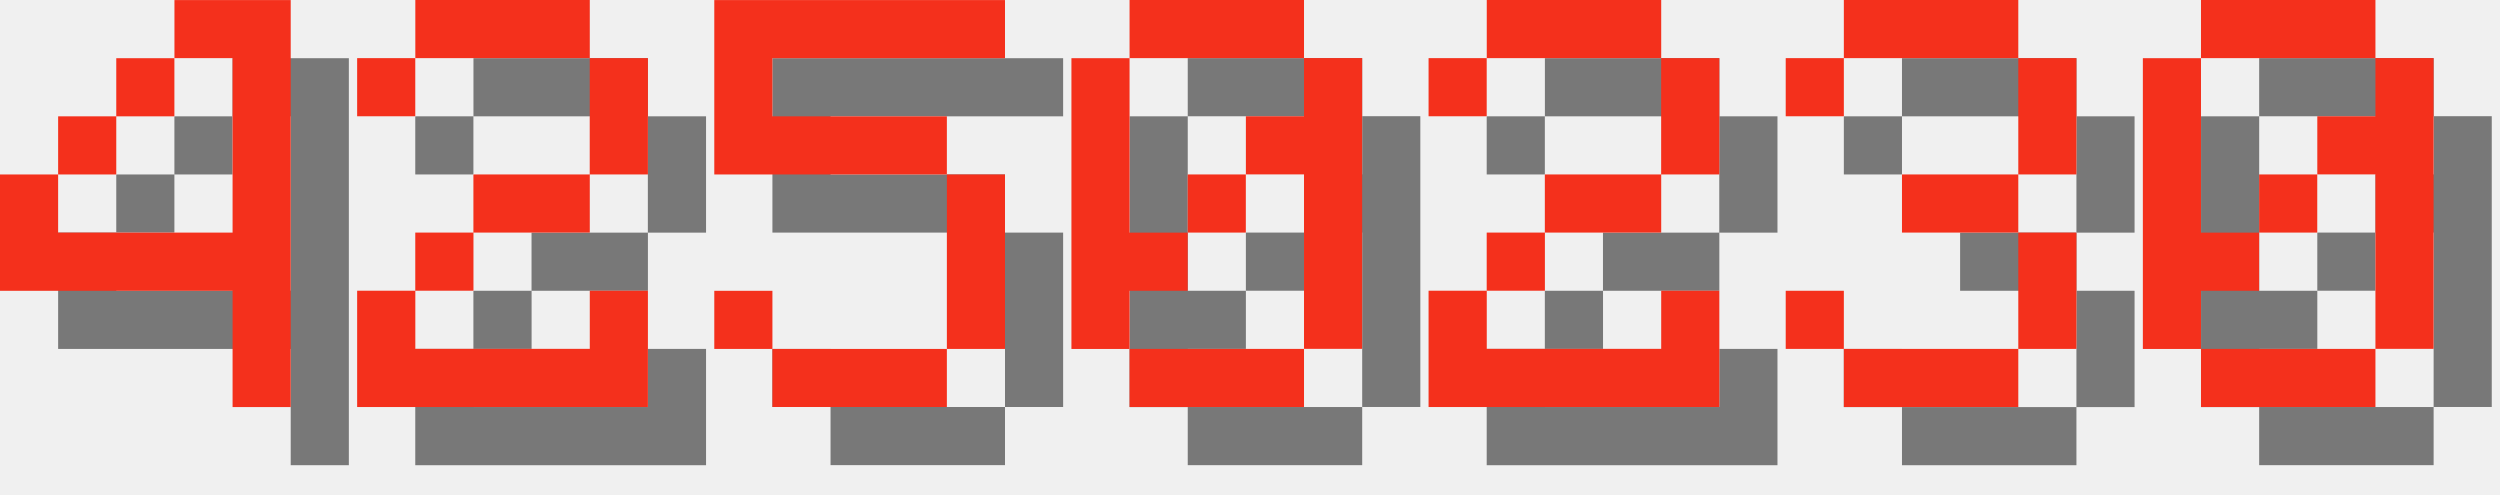
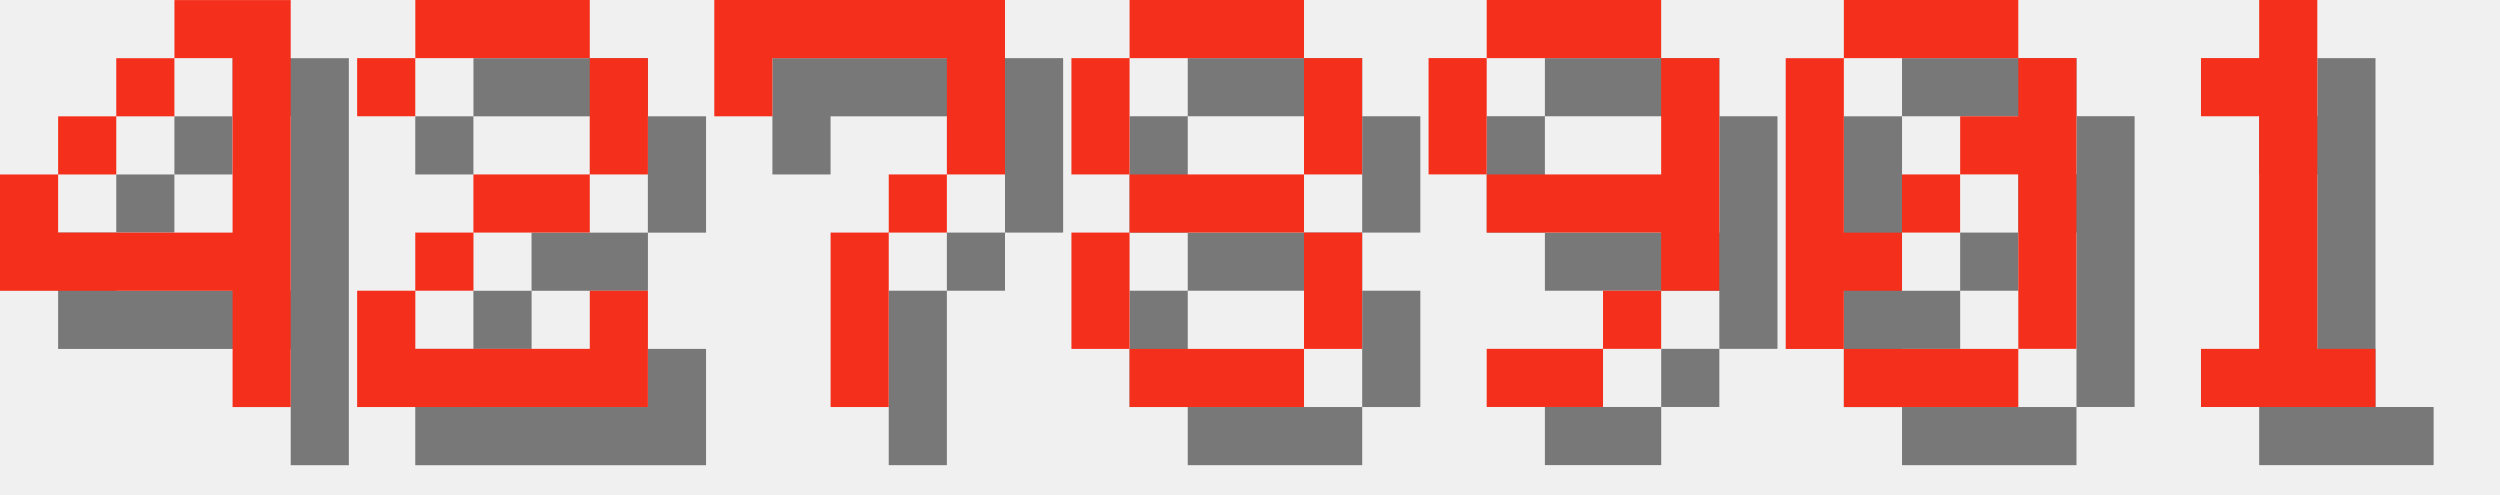
<svg xmlns="http://www.w3.org/2000/svg" version="1.1" width="182.0" height="36">
  <style>
        .text-foreground {
            fill: #F4301C;
        }
        .text-shadow {
            fill: #000000;
            fill-opacity: 0.5;
        }
    </style>
  <g class="digit" id="digit_4" transform="translate(0.0, 0), scale(4)">
    <path id="digit_4_shadow" class="text-shadow" d="m4.233 1.058v1.058h1.058v3.175h-3.175v-1.058h-1.058v2.117h4.233v2.117h1.058v-7.408h-2.117zm-2.117 3.175h1.058v-1.058h-1.058v1.058zm1.058-1.058h1.058v-1.058h-1.058v1.058z" fill-opacity=".5" style="paint-order:stroke fill markers" />
    <path id="digit_4_fg" class="text-foreground" d="m3.175 0v1.058h1.058v3.175h-3.175v-1.058h-1.058v2.117h4.233v2.117h1.058v-7.408h-2.117zm-2.117 3.175h1.058v-1.058h-1.058v1.058zm1.058-1.058h1.058v-1.058h-1.058v1.058z" fill="#fff" style="paint-order:stroke fill markers" />
  </g>
  <g class="digit" id="digit_2" transform="translate(26.0, 0), scale(4)">
    <path id="digit_2_shadow" class="text-shadow" d="m1.058 2.117v1.058h1.058v-1.058h3.175v2.117h-2.117v1.058h-1.058v1.058h-1.058v2.117h5.292v-2.117h-1.058v1.058h-3.175v-1.058h1.058v-1.058h2.117v-1.058h1.058v-2.117h-1.058v-1.058h-3.175v1.058h-1.058z" fill-opacity=".5" style="paint-order:stroke fill markers" />
    <path id="digit_2_fg" class="text-foreground" d="m0 1.058v1.058h1.058v-1.058h3.175v2.117h-2.117v1.058h-1.058v1.058h-1.058v2.117h5.292v-2.117h-1.058v1.058h-3.175v-1.058h1.058v-1.058h2.117v-1.058h1.058v-2.117h-1.058v-1.058h-3.175v1.058h-1.058z" fill="#fff" style="paint-order:stroke fill markers" />
  </g>
-   <g class="digit" id="digit_5" transform="translate(52.0, 0), scale(4)">
-     <path id="digit_5_shadow" class="text-shadow" d="m1.058 1.058v3.175h4.233v3.175h-3.175v-1.058h-1.058v1.058h1.058v1.058h3.175v-1.058h1.058v-3.175h-1.058v-1.058h-3.175v-1.058h4.233v-1.058h-5.292z" fill-opacity=".5" style="paint-order:stroke fill markers" />
-     <path id="digit_5_fg" class="text-foreground" d="m0 0v3.175h4.233v3.175h-3.175v-1.058h-1.058v1.058h1.058v1.058h3.175v-1.058h1.058v-3.175h-1.058v-1.058h-3.175v-1.058h4.233v-1.058h-5.292z" fill="#fff" style="paint-order:stroke fill markers" />
+   <g class="digit" id="digit_7" transform="translate(52.0, 0), scale(4)">
+     <path id="digit_7_shadow" class="text-shadow" d="m1.058 1.058 2e-6 2.117h1.058v-1.058h3.175v1.058l2e-7 1.058h-1.058v1.058h-1.058l4e-7 3.175 1.058 1e-7v-3.175h1.058v-1.058h1.058l5e-7 -1.058v-2.117z" fill-opacity=".5" style="paint-order:stroke fill markers" />
+     <path id="digit_7_fg" class="text-foreground" d="m0 0 2e-6 2.117h1.058v-1.058h3.175v1.058l2e-7 1.058h-1.058v1.058h-1.058l4e-7 3.175 1.058 1e-7v-3.175h1.058v-1.058h1.058l5e-7 -1.058v-2.117z" fill="#fff" style="paint-order:stroke fill markers" />
  </g>
-   <g class="digit" id="digit_0" transform="translate(78.0, 0), scale(4)">
+   <g class="digit" id="digit_8" transform="translate(78.0, 0), scale(4)">
+     <path id="digit_8_shadow" class="text-shadow" d="m2.117 1.058v1.058h3.175v-1.058h-3.175zm3.175 1.058v2.117h1.058v-2.117h-1.058zm0 2.117h-3.175v1.058h3.175v-1.058zm0 1.058v2.117h1.058v-2.117h-1.058zm0 2.117h-3.175v1.058h3.175v-1.058zm-3.175 0v-2.117h-1.058v2.117h1.058zm0-3.175v-2.117h-1.058v2.117h1.058z" fill-opacity=".5" style="paint-order:stroke fill markers" />
+     <path id="digit_8_fg" class="text-foreground" d="m1.058 0v1.058h3.175v-1.058h-3.175zm3.175 1.058v2.117h1.058v-2.117h-1.058zm0 2.117h-3.175v1.058h3.175v-1.058zm0 1.058v2.117h1.058v-2.117h-1.058zm0 2.117h-3.175v1.058h3.175v-1.058zm-3.175 0v-2.117h-1.058v2.117h1.058zm0-3.175v-2.117h-1.058v2.117h1.058z" fill="#fff" style="paint-order:stroke fill markers" />
+   </g>
+   <g class="digit" id="digit_9" transform="translate(104.0, 0), scale(4)">
+     <path id="digit_9_shadow" class="text-shadow" d="m2.117 1.058v1.058h3.175v-1.058h-3.175zm3.175 1.058v2.117h-3.175v1.058h3.175v1.058h1.058v-4.233h-1.058zm0 4.233h-1.058v1.058h1.058v-1.058zm-1.058 1.058h-2.117v1.058h2.117v-1.058zm-2.117-3.175v-2.117h-1.058v2.117h1.058z" fill-opacity=".5" style="paint-order:stroke fill markers" />
+     <path id="digit_9_fg" class="text-foreground" d="m1.058 0v1.058h3.175v-1.058h-3.175zm3.175 1.058v2.117h-3.175v1.058h3.175v1.058h1.058v-4.233h-1.058zm0 4.233h-1.058v1.058h1.058v-1.058zm-1.058 1.058h-2.117v1.058h2.117v-1.058zm-2.117-3.175v-2.117h-1.058v2.117h1.058z" fill="#fff" style="paint-order:stroke fill markers" />
+   </g>
+   <g class="digit" id="digit_0" transform="translate(130.0, 0), scale(4)">
    <path id="digit_0_shadow" class="text-shadow" d="m2.117 1.058v1.058h3.175v-1.058h-3.175zm3.175 1.058v1.058h-1.058v1.058h1.058v3.175h1.058v-5.292h-1.058zm0 5.292h-3.175v1.058h3.175v-1.058zm-3.175 0v-1.058h1.058v-1.058h-1.058v-3.175h-1.058v5.292h1.058zm1.058-2.117h1.058v-1.058h-1.058v1.058z" fill-opacity=".5" style="paint-order:stroke fill markers" />
    <path id="digit_0_fg" class="text-foreground" d="m1.058 0v1.058h3.175v-1.058h-3.175zm3.175 1.058v1.058h-1.058v1.058h1.058v3.175h1.058v-5.292h-1.058zm0 5.292h-3.175v1.058h3.175v-1.058zm-3.175 0v-1.058h1.058v-1.058h-1.058v-3.175h-1.058v5.292h1.058zm1.058-2.117h1.058v-1.058h-1.058v1.058z" fill="#fff" style="paint-order:stroke fill markers" />
  </g>
-   <g class="digit" id="digit_2" transform="translate(104.0, 0), scale(4)">
-     <path id="digit_2_shadow" class="text-shadow" d="m1.058 2.117v1.058h1.058v-1.058h3.175v2.117h-2.117v1.058h-1.058v1.058h-1.058v2.117h5.292v-2.117h-1.058v1.058h-3.175v-1.058h1.058v-1.058h2.117v-1.058h1.058v-2.117h-1.058v-1.058h-3.175v1.058h-1.058z" fill-opacity=".5" style="paint-order:stroke fill markers" />
-     <path id="digit_2_fg" class="text-foreground" d="m0 1.058v1.058h1.058v-1.058h3.175v2.117h-2.117v1.058h-1.058v1.058h-1.058v2.117h5.292v-2.117h-1.058v1.058h-3.175v-1.058h1.058v-1.058h2.117v-1.058h1.058v-2.117h-1.058v-1.058h-3.175v1.058h-1.058z" fill="#fff" style="paint-order:stroke fill markers" />
-   </g>
-   <g class="digit" id="digit_3" transform="translate(130.0, 0), scale(4)">
-     <path id="digit_3_shadow" class="text-shadow" d="m1.058 2.117v1.058h1.058v-1.058h3.175v2.117h-2.117v1.058h2.117v2.117h-3.175v-1.058h-1.058v1.058h1.058v1.058h3.175v-1.058h1.058v-2.117h-1.058v-1.058h1.058v-2.117h-1.058v-1.058h-3.175v1.058h-1.058z" fill-opacity=".5" style="paint-order:stroke fill markers" />
-     <path id="digit_3_fg" class="text-foreground" d="m0 1.058v1.058h1.058v-1.058h3.175v2.117h-2.117v1.058h2.117v2.117h-3.175v-1.058h-1.058v1.058h1.058v1.058h3.175v-1.058h1.058v-2.117h-1.058v-1.058h1.058v-2.117h-1.058v-1.058h-3.175v1.058h-1.058z" fill="#fff" style="paint-order:stroke fill markers" />
-   </g>
-   <g class="digit" id="digit_0" transform="translate(156.0, 0), scale(4)">
-     <path id="digit_0_shadow" class="text-shadow" d="m2.117 1.058v1.058h3.175v-1.058h-3.175zm3.175 1.058v1.058h-1.058v1.058h1.058v3.175h1.058v-5.292h-1.058zm0 5.292h-3.175v1.058h3.175v-1.058zm-3.175 0v-1.058h1.058v-1.058h-1.058v-3.175h-1.058v5.292h1.058zm1.058-2.117h1.058v-1.058h-1.058v1.058z" fill-opacity=".5" style="paint-order:stroke fill markers" />
-     <path id="digit_0_fg" class="text-foreground" d="m1.058 0v1.058h3.175v-1.058h-3.175zm3.175 1.058v1.058h-1.058v1.058h1.058v3.175h1.058v-5.292h-1.058zm0 5.292h-3.175v1.058h3.175v-1.058zm-3.175 0v-1.058h1.058v-1.058h-1.058v-3.175h-1.058v5.292h1.058zm1.058-2.117h1.058v-1.058h-1.058v1.058z" fill="#fff" style="paint-order:stroke fill markers" />
+   <g class="digit" id="digit_1" transform="translate(156.0, 0), scale(4)">
+     <path id="digit_1_shadow" class="text-shadow" d="m2.117 2.117v1.058h1.058v4.233h-1.058v1.058h3.175v-1.058h-1.058v-6.35h-1.058v1.058h-1.058z" fill-opacity=".5" style="paint-order:stroke fill markers" />
+     <path id="digit_1_fg" class="text-foreground" d="m1.058 1.058v1.058h1.058v4.233h-1.058v1.058h3.175v-1.058h-1.058v-6.35h-1.058v1.058h-1.058z" fill="#fff" style="paint-order:stroke fill markers" />
  </g>
</svg>
